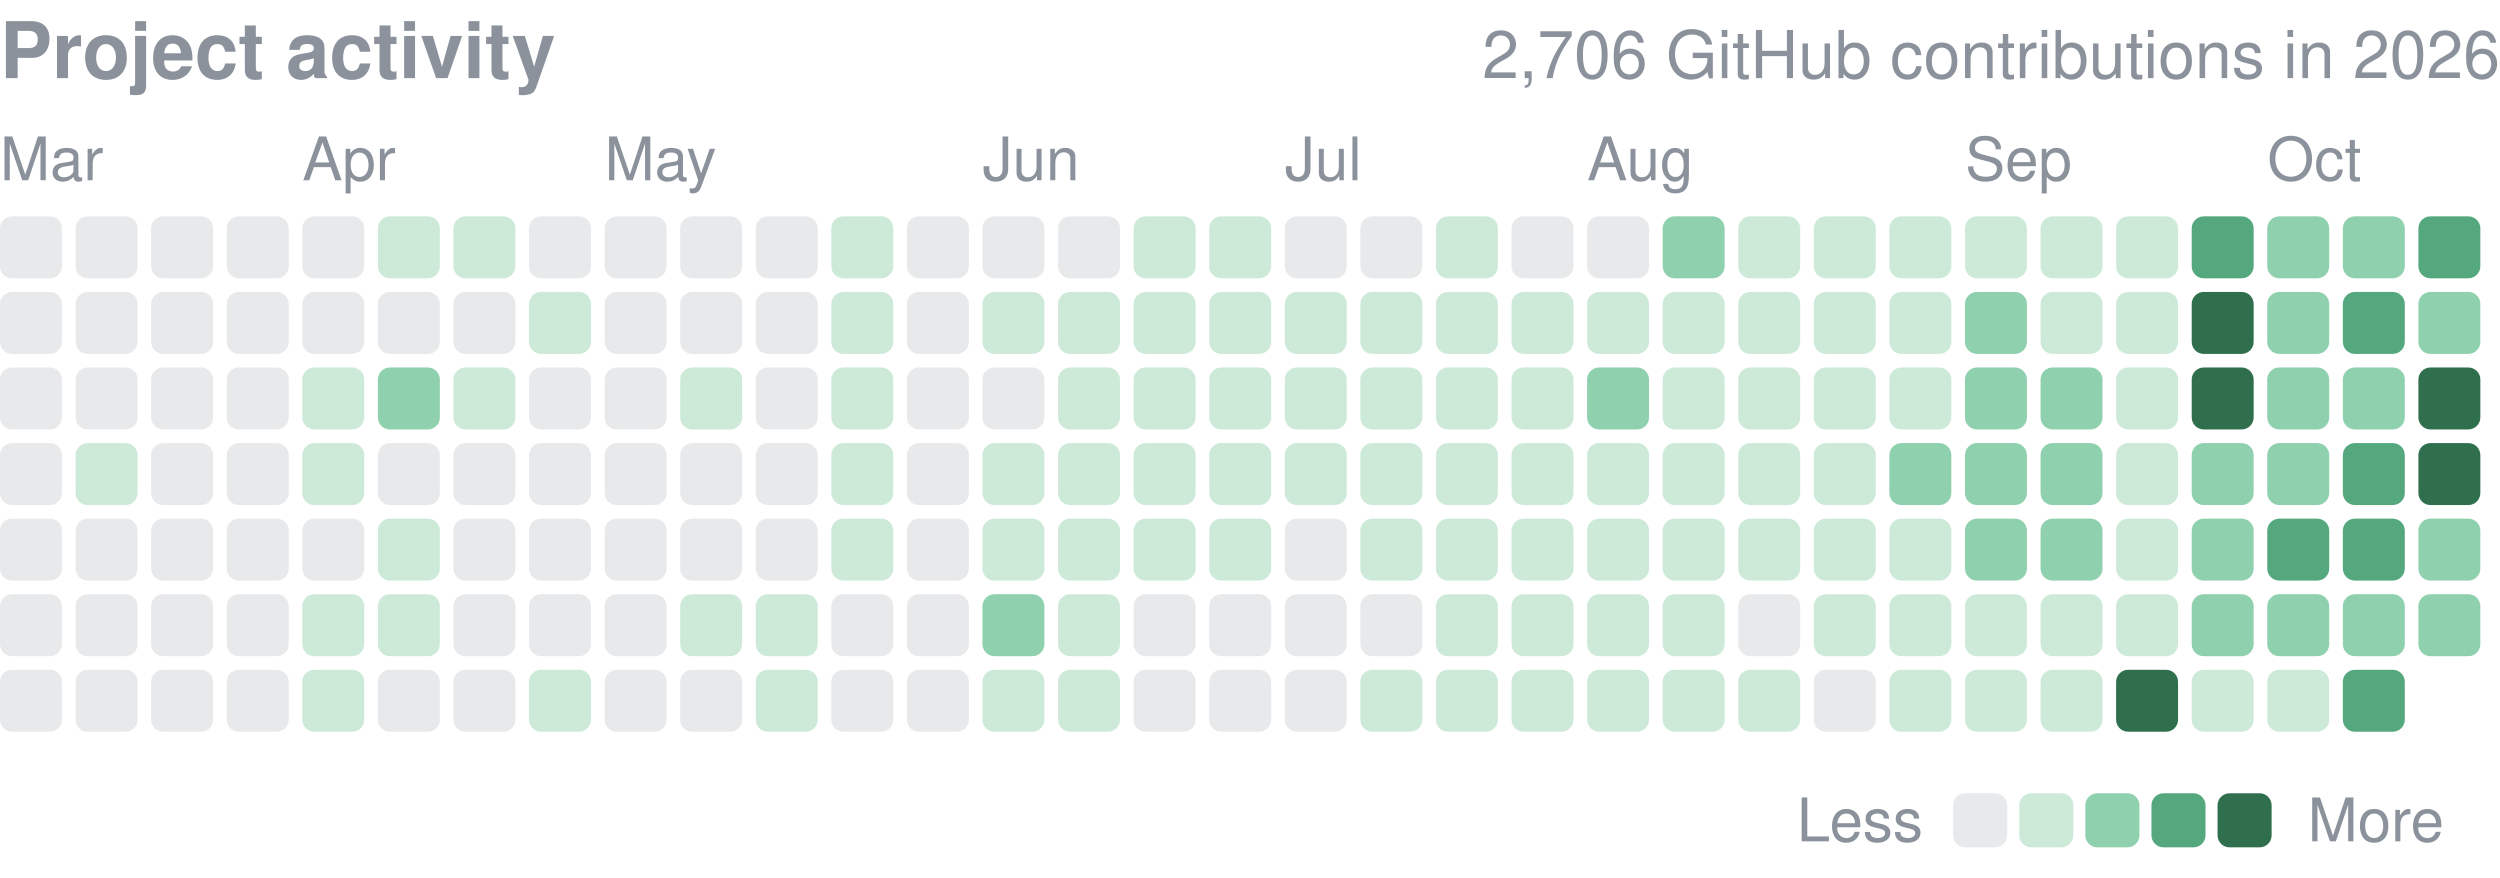
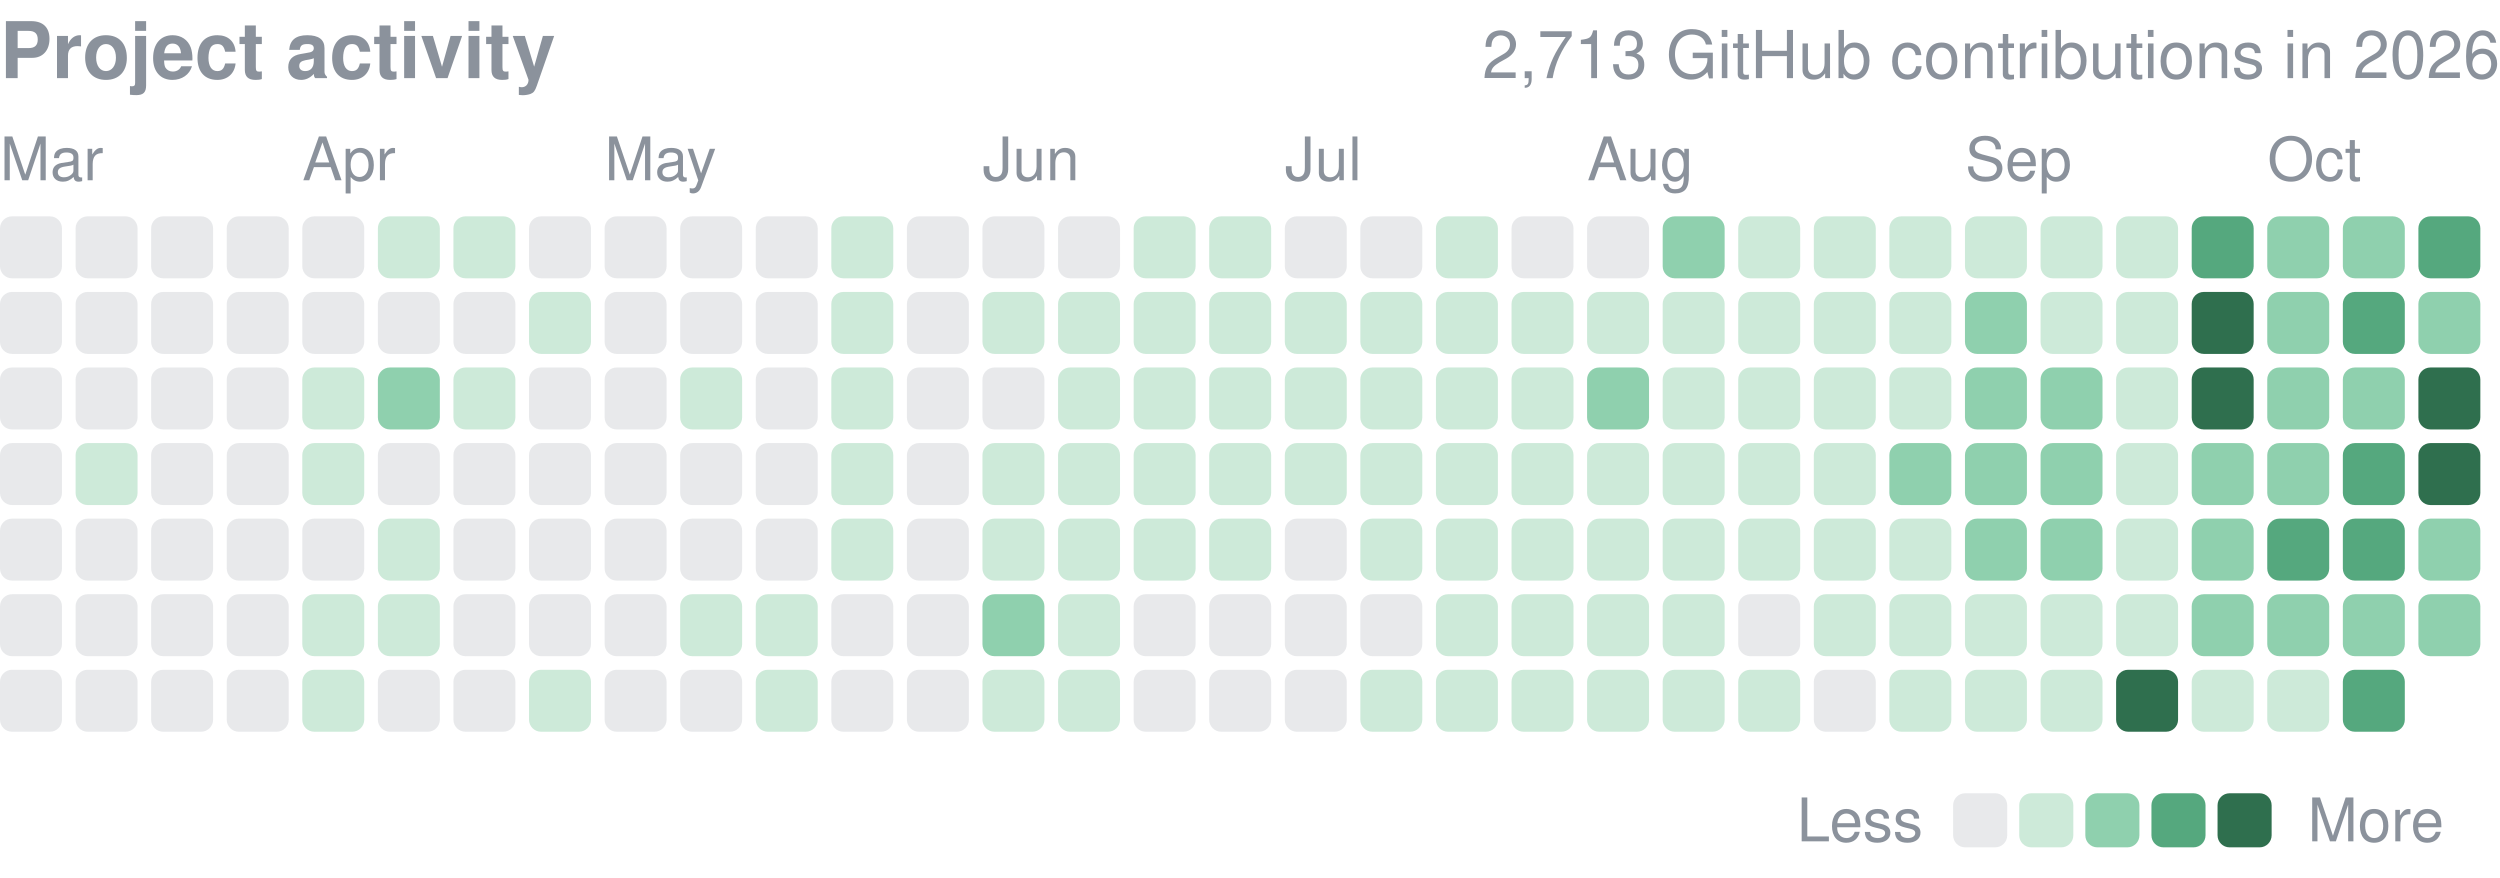
<svg xmlns="http://www.w3.org/2000/svg" width="416" height="146" viewBox="0 0 416 146" role="img" aria-label="yjinyoo GitHub contributions per day in 2026">
  <style>text{font-family:-apple-system,BlinkMacSystemFont,"Segoe UI",Helvetica,Arial,sans-serif}</style>
  <text x="0" y="13" font-size="13" font-weight="600" fill="#8b929c">Project activity</text>
-   <text x="416" y="13" font-size="11" fill="#8b929c" text-anchor="end">2,706 GitHub contributions in 2026</text>
+   <text x="416" y="13" font-size="11" fill="#8b929c" text-anchor="end">2,713 GitHub contributions in 2026</text>
  <text x="0.0" y="30" font-size="10" fill="#8b929c">Mar</text>
  <text x="50.3" y="30" font-size="10" fill="#8b929c">Apr</text>
  <text x="100.6" y="30" font-size="10" fill="#8b929c">May</text>
  <text x="163.5" y="30" font-size="10" fill="#8b929c">Jun</text>
  <text x="213.8" y="30" font-size="10" fill="#8b929c">Jul</text>
  <text x="264.1" y="30" font-size="10" fill="#8b929c">Aug</text>
  <text x="327.0" y="30" font-size="10" fill="#8b929c">Sep</text>
  <text x="377.3" y="30" font-size="10" fill="#8b929c">Oct</text>
  <rect x="0.00" y="36.00" width="10.31" height="10.31" rx="2.0" fill="#8b929c" opacity="0.2" />
  <rect x="0.00" y="48.58" width="10.31" height="10.31" rx="2.0" fill="#8b929c" opacity="0.2" />
  <rect x="0.00" y="61.15" width="10.31" height="10.31" rx="2.0" fill="#8b929c" opacity="0.2" />
  <rect x="0.00" y="73.73" width="10.31" height="10.31" rx="2.0" fill="#8b929c" opacity="0.2" />
  <rect x="0.00" y="86.30" width="10.31" height="10.31" rx="2.0" fill="#8b929c" opacity="0.2" />
  <rect x="0.00" y="98.88" width="10.31" height="10.31" rx="2.0" fill="#8b929c" opacity="0.2" />
  <rect x="0.00" y="111.45" width="10.31" height="10.31" rx="2.0" fill="#8b929c" opacity="0.2" />
  <rect x="12.58" y="36.00" width="10.31" height="10.31" rx="2.0" fill="#8b929c" opacity="0.2" />
  <rect x="12.58" y="48.58" width="10.31" height="10.31" rx="2.0" fill="#8b929c" opacity="0.2" />
  <rect x="12.58" y="61.15" width="10.31" height="10.31" rx="2.0" fill="#8b929c" opacity="0.2" />
  <rect x="12.58" y="73.73" width="10.31" height="10.31" rx="2.0" fill="#cdead9" />
  <rect x="12.58" y="86.30" width="10.31" height="10.31" rx="2.0" fill="#8b929c" opacity="0.2" />
  <rect x="12.58" y="98.88" width="10.31" height="10.31" rx="2.0" fill="#8b929c" opacity="0.2" />
  <rect x="12.58" y="111.45" width="10.31" height="10.31" rx="2.0" fill="#8b929c" opacity="0.2" />
  <rect x="25.15" y="36.00" width="10.31" height="10.31" rx="2.0" fill="#8b929c" opacity="0.2" />
  <rect x="25.15" y="48.58" width="10.31" height="10.31" rx="2.0" fill="#8b929c" opacity="0.2" />
  <rect x="25.15" y="61.15" width="10.31" height="10.31" rx="2.0" fill="#8b929c" opacity="0.2" />
  <rect x="25.15" y="73.73" width="10.31" height="10.31" rx="2.0" fill="#8b929c" opacity="0.2" />
  <rect x="25.15" y="86.30" width="10.31" height="10.31" rx="2.0" fill="#8b929c" opacity="0.2" />
  <rect x="25.15" y="98.88" width="10.31" height="10.31" rx="2.0" fill="#8b929c" opacity="0.2" />
  <rect x="25.15" y="111.45" width="10.31" height="10.31" rx="2.0" fill="#8b929c" opacity="0.2" />
  <rect x="37.73" y="36.00" width="10.31" height="10.31" rx="2.0" fill="#8b929c" opacity="0.2" />
  <rect x="37.73" y="48.58" width="10.31" height="10.31" rx="2.0" fill="#8b929c" opacity="0.2" />
  <rect x="37.73" y="61.15" width="10.31" height="10.31" rx="2.0" fill="#8b929c" opacity="0.2" />
  <rect x="37.73" y="73.73" width="10.31" height="10.31" rx="2.0" fill="#8b929c" opacity="0.2" />
  <rect x="37.73" y="86.30" width="10.31" height="10.31" rx="2.0" fill="#8b929c" opacity="0.2" />
  <rect x="37.73" y="98.88" width="10.31" height="10.31" rx="2.0" fill="#8b929c" opacity="0.2" />
  <rect x="37.73" y="111.45" width="10.31" height="10.31" rx="2.0" fill="#8b929c" opacity="0.2" />
  <rect x="50.30" y="36.00" width="10.31" height="10.31" rx="2.0" fill="#8b929c" opacity="0.2" />
  <rect x="50.30" y="48.58" width="10.31" height="10.31" rx="2.0" fill="#8b929c" opacity="0.2" />
  <rect x="50.30" y="61.15" width="10.31" height="10.31" rx="2.0" fill="#cdead9" />
  <rect x="50.30" y="73.73" width="10.31" height="10.31" rx="2.0" fill="#cdead9" />
  <rect x="50.30" y="86.30" width="10.31" height="10.31" rx="2.0" fill="#8b929c" opacity="0.2" />
  <rect x="50.30" y="98.88" width="10.31" height="10.31" rx="2.0" fill="#cdead9" />
  <rect x="50.30" y="111.45" width="10.31" height="10.31" rx="2.0" fill="#cdead9" />
  <rect x="62.88" y="36.00" width="10.31" height="10.31" rx="2.0" fill="#cdead9" />
  <rect x="62.88" y="48.58" width="10.31" height="10.31" rx="2.0" fill="#8b929c" opacity="0.2" />
  <rect x="62.88" y="61.15" width="10.31" height="10.31" rx="2.0" fill="#8fd0ae" />
  <rect x="62.88" y="73.73" width="10.31" height="10.31" rx="2.0" fill="#8b929c" opacity="0.2" />
  <rect x="62.88" y="86.30" width="10.31" height="10.31" rx="2.0" fill="#cdead9" />
  <rect x="62.88" y="98.88" width="10.31" height="10.31" rx="2.0" fill="#cdead9" />
  <rect x="62.88" y="111.45" width="10.31" height="10.31" rx="2.0" fill="#8b929c" opacity="0.2" />
  <rect x="75.45" y="36.00" width="10.31" height="10.31" rx="2.0" fill="#cdead9" />
  <rect x="75.45" y="48.58" width="10.31" height="10.31" rx="2.0" fill="#8b929c" opacity="0.2" />
  <rect x="75.45" y="61.15" width="10.31" height="10.31" rx="2.0" fill="#cdead9" />
  <rect x="75.45" y="73.73" width="10.31" height="10.31" rx="2.0" fill="#8b929c" opacity="0.2" />
  <rect x="75.45" y="86.30" width="10.31" height="10.31" rx="2.0" fill="#8b929c" opacity="0.2" />
  <rect x="75.45" y="98.88" width="10.31" height="10.31" rx="2.0" fill="#8b929c" opacity="0.2" />
  <rect x="75.45" y="111.45" width="10.31" height="10.31" rx="2.0" fill="#8b929c" opacity="0.2" />
  <rect x="88.03" y="36.00" width="10.31" height="10.31" rx="2.0" fill="#8b929c" opacity="0.2" />
  <rect x="88.03" y="48.58" width="10.31" height="10.31" rx="2.0" fill="#cdead9" />
  <rect x="88.03" y="61.15" width="10.31" height="10.31" rx="2.0" fill="#8b929c" opacity="0.2" />
  <rect x="88.03" y="73.73" width="10.31" height="10.31" rx="2.0" fill="#8b929c" opacity="0.2" />
  <rect x="88.03" y="86.30" width="10.31" height="10.31" rx="2.0" fill="#8b929c" opacity="0.2" />
  <rect x="88.03" y="98.88" width="10.31" height="10.31" rx="2.0" fill="#8b929c" opacity="0.2" />
  <rect x="88.03" y="111.45" width="10.31" height="10.31" rx="2.0" fill="#cdead9" />
  <rect x="100.61" y="36.00" width="10.31" height="10.31" rx="2.0" fill="#8b929c" opacity="0.2" />
  <rect x="100.61" y="48.58" width="10.31" height="10.31" rx="2.0" fill="#8b929c" opacity="0.2" />
  <rect x="100.61" y="61.15" width="10.31" height="10.31" rx="2.0" fill="#8b929c" opacity="0.2" />
  <rect x="100.61" y="73.73" width="10.31" height="10.31" rx="2.0" fill="#8b929c" opacity="0.2" />
  <rect x="100.61" y="86.30" width="10.31" height="10.31" rx="2.0" fill="#8b929c" opacity="0.2" />
  <rect x="100.61" y="98.88" width="10.31" height="10.31" rx="2.0" fill="#8b929c" opacity="0.2" />
  <rect x="100.61" y="111.45" width="10.31" height="10.31" rx="2.0" fill="#8b929c" opacity="0.2" />
  <rect x="113.18" y="36.00" width="10.31" height="10.31" rx="2.0" fill="#8b929c" opacity="0.2" />
  <rect x="113.18" y="48.58" width="10.31" height="10.31" rx="2.0" fill="#8b929c" opacity="0.2" />
  <rect x="113.18" y="61.15" width="10.31" height="10.31" rx="2.0" fill="#cdead9" />
  <rect x="113.18" y="73.73" width="10.31" height="10.31" rx="2.0" fill="#8b929c" opacity="0.2" />
  <rect x="113.18" y="86.30" width="10.31" height="10.31" rx="2.0" fill="#8b929c" opacity="0.2" />
  <rect x="113.18" y="98.88" width="10.31" height="10.31" rx="2.0" fill="#cdead9" />
  <rect x="113.18" y="111.45" width="10.31" height="10.31" rx="2.0" fill="#8b929c" opacity="0.2" />
  <rect x="125.76" y="36.00" width="10.31" height="10.31" rx="2.0" fill="#8b929c" opacity="0.2" />
  <rect x="125.76" y="48.58" width="10.31" height="10.31" rx="2.0" fill="#8b929c" opacity="0.2" />
  <rect x="125.76" y="61.15" width="10.31" height="10.31" rx="2.0" fill="#8b929c" opacity="0.2" />
  <rect x="125.76" y="73.73" width="10.31" height="10.31" rx="2.0" fill="#8b929c" opacity="0.2" />
  <rect x="125.76" y="86.30" width="10.31" height="10.31" rx="2.0" fill="#8b929c" opacity="0.2" />
  <rect x="125.76" y="98.88" width="10.31" height="10.31" rx="2.0" fill="#cdead9" />
  <rect x="125.76" y="111.45" width="10.31" height="10.31" rx="2.0" fill="#cdead9" />
  <rect x="138.33" y="36.00" width="10.31" height="10.31" rx="2.0" fill="#cdead9" />
  <rect x="138.33" y="48.58" width="10.31" height="10.31" rx="2.0" fill="#cdead9" />
  <rect x="138.33" y="61.15" width="10.31" height="10.31" rx="2.0" fill="#cdead9" />
  <rect x="138.33" y="73.73" width="10.31" height="10.31" rx="2.0" fill="#cdead9" />
  <rect x="138.33" y="86.30" width="10.31" height="10.31" rx="2.0" fill="#cdead9" />
  <rect x="138.33" y="98.88" width="10.31" height="10.31" rx="2.0" fill="#8b929c" opacity="0.2" />
  <rect x="138.33" y="111.45" width="10.31" height="10.31" rx="2.0" fill="#8b929c" opacity="0.2" />
  <rect x="150.91" y="36.00" width="10.31" height="10.31" rx="2.0" fill="#8b929c" opacity="0.2" />
  <rect x="150.91" y="48.58" width="10.31" height="10.31" rx="2.0" fill="#8b929c" opacity="0.2" />
  <rect x="150.91" y="61.15" width="10.31" height="10.31" rx="2.0" fill="#8b929c" opacity="0.2" />
  <rect x="150.91" y="73.73" width="10.31" height="10.31" rx="2.0" fill="#8b929c" opacity="0.2" />
  <rect x="150.91" y="86.30" width="10.31" height="10.31" rx="2.0" fill="#8b929c" opacity="0.2" />
  <rect x="150.91" y="98.88" width="10.31" height="10.31" rx="2.0" fill="#8b929c" opacity="0.2" />
  <rect x="150.91" y="111.45" width="10.31" height="10.31" rx="2.0" fill="#8b929c" opacity="0.2" />
  <rect x="163.48" y="36.00" width="10.31" height="10.31" rx="2.0" fill="#8b929c" opacity="0.2" />
  <rect x="163.48" y="48.58" width="10.31" height="10.31" rx="2.0" fill="#cdead9" />
  <rect x="163.48" y="61.15" width="10.31" height="10.31" rx="2.0" fill="#8b929c" opacity="0.2" />
  <rect x="163.48" y="73.73" width="10.31" height="10.31" rx="2.0" fill="#cdead9" />
  <rect x="163.48" y="86.30" width="10.31" height="10.31" rx="2.0" fill="#cdead9" />
  <rect x="163.48" y="98.88" width="10.31" height="10.31" rx="2.0" fill="#8fd0ae" />
  <rect x="163.48" y="111.45" width="10.31" height="10.31" rx="2.0" fill="#cdead9" />
  <rect x="176.06" y="36.00" width="10.31" height="10.31" rx="2.0" fill="#8b929c" opacity="0.2" />
  <rect x="176.06" y="48.58" width="10.31" height="10.31" rx="2.0" fill="#cdead9" />
  <rect x="176.06" y="61.15" width="10.31" height="10.31" rx="2.0" fill="#cdead9" />
  <rect x="176.06" y="73.73" width="10.31" height="10.31" rx="2.0" fill="#cdead9" />
  <rect x="176.06" y="86.30" width="10.31" height="10.31" rx="2.0" fill="#cdead9" />
  <rect x="176.06" y="98.88" width="10.31" height="10.31" rx="2.0" fill="#cdead9" />
  <rect x="176.06" y="111.45" width="10.31" height="10.31" rx="2.0" fill="#cdead9" />
  <rect x="188.64" y="36.00" width="10.31" height="10.31" rx="2.0" fill="#cdead9" />
  <rect x="188.64" y="48.58" width="10.31" height="10.31" rx="2.0" fill="#cdead9" />
  <rect x="188.64" y="61.15" width="10.31" height="10.31" rx="2.0" fill="#cdead9" />
  <rect x="188.64" y="73.73" width="10.31" height="10.31" rx="2.0" fill="#cdead9" />
  <rect x="188.64" y="86.30" width="10.31" height="10.31" rx="2.0" fill="#cdead9" />
  <rect x="188.64" y="98.88" width="10.31" height="10.31" rx="2.0" fill="#8b929c" opacity="0.2" />
  <rect x="188.64" y="111.45" width="10.31" height="10.31" rx="2.0" fill="#8b929c" opacity="0.2" />
  <rect x="201.21" y="36.00" width="10.31" height="10.31" rx="2.0" fill="#cdead9" />
  <rect x="201.21" y="48.58" width="10.31" height="10.31" rx="2.0" fill="#cdead9" />
  <rect x="201.21" y="61.15" width="10.31" height="10.31" rx="2.0" fill="#cdead9" />
  <rect x="201.21" y="73.73" width="10.31" height="10.31" rx="2.0" fill="#cdead9" />
  <rect x="201.21" y="86.30" width="10.31" height="10.31" rx="2.0" fill="#cdead9" />
  <rect x="201.21" y="98.88" width="10.31" height="10.31" rx="2.0" fill="#8b929c" opacity="0.2" />
  <rect x="201.21" y="111.45" width="10.31" height="10.31" rx="2.0" fill="#8b929c" opacity="0.2" />
  <rect x="213.79" y="36.00" width="10.31" height="10.31" rx="2.0" fill="#8b929c" opacity="0.2" />
  <rect x="213.79" y="48.58" width="10.31" height="10.31" rx="2.0" fill="#cdead9" />
  <rect x="213.79" y="61.15" width="10.31" height="10.31" rx="2.0" fill="#cdead9" />
  <rect x="213.79" y="73.73" width="10.31" height="10.31" rx="2.0" fill="#cdead9" />
  <rect x="213.79" y="86.30" width="10.31" height="10.31" rx="2.0" fill="#8b929c" opacity="0.2" />
  <rect x="213.79" y="98.88" width="10.31" height="10.31" rx="2.0" fill="#8b929c" opacity="0.2" />
  <rect x="213.79" y="111.45" width="10.31" height="10.31" rx="2.0" fill="#8b929c" opacity="0.2" />
  <rect x="226.36" y="36.00" width="10.31" height="10.31" rx="2.0" fill="#8b929c" opacity="0.2" />
  <rect x="226.36" y="48.58" width="10.31" height="10.31" rx="2.0" fill="#cdead9" />
  <rect x="226.36" y="61.15" width="10.31" height="10.31" rx="2.0" fill="#cdead9" />
  <rect x="226.36" y="73.73" width="10.31" height="10.31" rx="2.0" fill="#cdead9" />
  <rect x="226.36" y="86.30" width="10.31" height="10.31" rx="2.0" fill="#cdead9" />
  <rect x="226.36" y="98.88" width="10.31" height="10.31" rx="2.0" fill="#8b929c" opacity="0.2" />
  <rect x="226.36" y="111.45" width="10.31" height="10.31" rx="2.0" fill="#cdead9" />
  <rect x="238.94" y="36.00" width="10.31" height="10.31" rx="2.0" fill="#cdead9" />
  <rect x="238.94" y="48.58" width="10.31" height="10.31" rx="2.0" fill="#cdead9" />
  <rect x="238.94" y="61.15" width="10.31" height="10.31" rx="2.0" fill="#cdead9" />
  <rect x="238.94" y="73.73" width="10.31" height="10.31" rx="2.0" fill="#cdead9" />
  <rect x="238.94" y="86.30" width="10.31" height="10.31" rx="2.0" fill="#cdead9" />
  <rect x="238.94" y="98.88" width="10.31" height="10.31" rx="2.0" fill="#cdead9" />
  <rect x="238.94" y="111.45" width="10.31" height="10.31" rx="2.0" fill="#cdead9" />
  <rect x="251.52" y="36.00" width="10.31" height="10.31" rx="2.0" fill="#8b929c" opacity="0.2" />
  <rect x="251.52" y="48.58" width="10.31" height="10.31" rx="2.0" fill="#cdead9" />
  <rect x="251.52" y="61.15" width="10.31" height="10.31" rx="2.0" fill="#cdead9" />
  <rect x="251.52" y="73.73" width="10.31" height="10.31" rx="2.0" fill="#cdead9" />
  <rect x="251.52" y="86.30" width="10.31" height="10.31" rx="2.0" fill="#cdead9" />
  <rect x="251.52" y="98.88" width="10.31" height="10.31" rx="2.0" fill="#cdead9" />
  <rect x="251.52" y="111.45" width="10.31" height="10.31" rx="2.0" fill="#cdead9" />
  <rect x="264.09" y="36.00" width="10.31" height="10.31" rx="2.0" fill="#8b929c" opacity="0.2" />
  <rect x="264.09" y="48.58" width="10.31" height="10.31" rx="2.0" fill="#cdead9" />
  <rect x="264.09" y="61.15" width="10.31" height="10.31" rx="2.0" fill="#8fd0ae" />
  <rect x="264.09" y="73.73" width="10.31" height="10.31" rx="2.0" fill="#cdead9" />
  <rect x="264.09" y="86.30" width="10.31" height="10.31" rx="2.0" fill="#cdead9" />
  <rect x="264.09" y="98.88" width="10.31" height="10.31" rx="2.0" fill="#cdead9" />
  <rect x="264.09" y="111.45" width="10.31" height="10.31" rx="2.0" fill="#cdead9" />
  <rect x="276.67" y="36.00" width="10.31" height="10.31" rx="2.0" fill="#8fd0ae" />
  <rect x="276.67" y="48.58" width="10.31" height="10.31" rx="2.0" fill="#cdead9" />
  <rect x="276.67" y="61.15" width="10.31" height="10.31" rx="2.0" fill="#cdead9" />
  <rect x="276.67" y="73.73" width="10.31" height="10.31" rx="2.0" fill="#cdead9" />
  <rect x="276.67" y="86.30" width="10.31" height="10.31" rx="2.0" fill="#cdead9" />
  <rect x="276.67" y="98.88" width="10.31" height="10.31" rx="2.0" fill="#cdead9" />
  <rect x="276.67" y="111.45" width="10.31" height="10.31" rx="2.0" fill="#cdead9" />
  <rect x="289.24" y="36.00" width="10.31" height="10.31" rx="2.0" fill="#cdead9" />
  <rect x="289.24" y="48.58" width="10.31" height="10.31" rx="2.0" fill="#cdead9" />
  <rect x="289.24" y="61.15" width="10.31" height="10.31" rx="2.0" fill="#cdead9" />
  <rect x="289.24" y="73.73" width="10.31" height="10.31" rx="2.0" fill="#cdead9" />
  <rect x="289.24" y="86.30" width="10.31" height="10.31" rx="2.0" fill="#cdead9" />
  <rect x="289.24" y="98.88" width="10.31" height="10.31" rx="2.0" fill="#8b929c" opacity="0.2" />
  <rect x="289.24" y="111.45" width="10.31" height="10.31" rx="2.0" fill="#cdead9" />
  <rect x="301.82" y="36.00" width="10.31" height="10.31" rx="2.0" fill="#cdead9" />
  <rect x="301.82" y="48.58" width="10.31" height="10.31" rx="2.0" fill="#cdead9" />
  <rect x="301.82" y="61.15" width="10.31" height="10.31" rx="2.0" fill="#cdead9" />
  <rect x="301.82" y="73.73" width="10.31" height="10.31" rx="2.0" fill="#cdead9" />
  <rect x="301.82" y="86.30" width="10.31" height="10.31" rx="2.0" fill="#cdead9" />
  <rect x="301.82" y="98.88" width="10.31" height="10.31" rx="2.0" fill="#cdead9" />
  <rect x="301.82" y="111.45" width="10.31" height="10.31" rx="2.0" fill="#8b929c" opacity="0.2" />
  <rect x="314.39" y="36.00" width="10.31" height="10.31" rx="2.0" fill="#cdead9" />
  <rect x="314.39" y="48.58" width="10.31" height="10.31" rx="2.0" fill="#cdead9" />
  <rect x="314.39" y="61.15" width="10.31" height="10.31" rx="2.0" fill="#cdead9" />
  <rect x="314.39" y="73.73" width="10.31" height="10.31" rx="2.0" fill="#8fd0ae" />
  <rect x="314.39" y="86.30" width="10.31" height="10.31" rx="2.0" fill="#cdead9" />
  <rect x="314.39" y="98.88" width="10.31" height="10.31" rx="2.0" fill="#cdead9" />
  <rect x="314.39" y="111.45" width="10.31" height="10.31" rx="2.0" fill="#cdead9" />
  <rect x="326.97" y="36.00" width="10.31" height="10.31" rx="2.0" fill="#cdead9" />
  <rect x="326.97" y="48.58" width="10.31" height="10.31" rx="2.0" fill="#8fd0ae" />
  <rect x="326.97" y="61.15" width="10.31" height="10.31" rx="2.0" fill="#8fd0ae" />
  <rect x="326.97" y="73.73" width="10.31" height="10.31" rx="2.0" fill="#8fd0ae" />
  <rect x="326.97" y="86.30" width="10.31" height="10.31" rx="2.0" fill="#8fd0ae" />
  <rect x="326.97" y="98.88" width="10.31" height="10.31" rx="2.0" fill="#cdead9" />
  <rect x="326.97" y="111.45" width="10.31" height="10.31" rx="2.0" fill="#cdead9" />
  <rect x="339.55" y="36.00" width="10.31" height="10.31" rx="2.0" fill="#cdead9" />
  <rect x="339.55" y="48.58" width="10.31" height="10.31" rx="2.0" fill="#cdead9" />
  <rect x="339.55" y="61.15" width="10.31" height="10.31" rx="2.0" fill="#8fd0ae" />
  <rect x="339.55" y="73.73" width="10.31" height="10.31" rx="2.0" fill="#8fd0ae" />
  <rect x="339.55" y="86.30" width="10.31" height="10.31" rx="2.0" fill="#8fd0ae" />
  <rect x="339.55" y="98.88" width="10.31" height="10.31" rx="2.0" fill="#cdead9" />
  <rect x="339.55" y="111.45" width="10.31" height="10.31" rx="2.0" fill="#cdead9" />
  <rect x="352.12" y="36.00" width="10.31" height="10.31" rx="2.0" fill="#cdead9" />
  <rect x="352.12" y="48.58" width="10.31" height="10.31" rx="2.0" fill="#cdead9" />
  <rect x="352.12" y="61.15" width="10.31" height="10.31" rx="2.0" fill="#cdead9" />
  <rect x="352.12" y="73.73" width="10.31" height="10.31" rx="2.0" fill="#cdead9" />
  <rect x="352.12" y="86.30" width="10.31" height="10.31" rx="2.0" fill="#cdead9" />
  <rect x="352.12" y="98.88" width="10.31" height="10.31" rx="2.0" fill="#cdead9" />
  <rect x="352.12" y="111.45" width="10.31" height="10.31" rx="2.0" fill="#2f6f4e" />
  <rect x="364.70" y="36.00" width="10.31" height="10.31" rx="2.0" fill="#55a87e" />
  <rect x="364.70" y="48.58" width="10.31" height="10.31" rx="2.0" fill="#2f6f4e" />
  <rect x="364.70" y="61.15" width="10.31" height="10.31" rx="2.0" fill="#2f6f4e" />
  <rect x="364.70" y="73.73" width="10.31" height="10.31" rx="2.0" fill="#8fd0ae" />
  <rect x="364.70" y="86.30" width="10.31" height="10.31" rx="2.0" fill="#8fd0ae" />
  <rect x="364.70" y="98.88" width="10.31" height="10.31" rx="2.0" fill="#8fd0ae" />
  <rect x="364.70" y="111.45" width="10.31" height="10.31" rx="2.0" fill="#cdead9" />
  <rect x="377.27" y="36.00" width="10.31" height="10.31" rx="2.0" fill="#8fd0ae" />
  <rect x="377.27" y="48.58" width="10.31" height="10.31" rx="2.0" fill="#8fd0ae" />
  <rect x="377.27" y="61.15" width="10.31" height="10.31" rx="2.0" fill="#8fd0ae" />
  <rect x="377.27" y="73.73" width="10.31" height="10.31" rx="2.0" fill="#8fd0ae" />
  <rect x="377.27" y="86.30" width="10.31" height="10.31" rx="2.0" fill="#55a87e" />
  <rect x="377.27" y="98.88" width="10.31" height="10.31" rx="2.0" fill="#8fd0ae" />
  <rect x="377.27" y="111.45" width="10.31" height="10.31" rx="2.0" fill="#cdead9" />
  <rect x="389.85" y="36.00" width="10.31" height="10.31" rx="2.0" fill="#8fd0ae" />
  <rect x="389.85" y="48.58" width="10.31" height="10.31" rx="2.0" fill="#55a87e" />
  <rect x="389.85" y="61.15" width="10.31" height="10.31" rx="2.0" fill="#8fd0ae" />
  <rect x="389.85" y="73.73" width="10.31" height="10.31" rx="2.0" fill="#55a87e" />
  <rect x="389.85" y="86.30" width="10.31" height="10.31" rx="2.0" fill="#55a87e" />
  <rect x="389.85" y="98.88" width="10.31" height="10.31" rx="2.0" fill="#8fd0ae" />
  <rect x="389.85" y="111.45" width="10.31" height="10.31" rx="2.0" fill="#55a87e" />
  <rect x="402.42" y="36.00" width="10.31" height="10.31" rx="2.0" fill="#55a87e" />
  <rect x="402.42" y="48.58" width="10.31" height="10.31" rx="2.0" fill="#8fd0ae" />
  <rect x="402.42" y="61.15" width="10.31" height="10.31" rx="2.0" fill="#2f6f4e" />
  <rect x="402.42" y="73.73" width="10.31" height="10.31" rx="2.0" fill="#2f6f4e" />
  <rect x="402.42" y="86.30" width="10.31" height="10.31" rx="2.0" fill="#8fd0ae" />
  <rect x="402.42" y="98.88" width="10.31" height="10.31" rx="2.0" fill="#8fd0ae" />
  <text x="299" y="140.0" font-size="10" fill="#8b929c">Less</text>
  <rect x="325" y="132.0" width="9" height="9" rx="2.0" fill="#8b929c" opacity="0.2" />
  <rect x="336.0" y="132.0" width="9" height="9" rx="2.0" fill="#cdead9" />
  <rect x="347.0" y="132.0" width="9" height="9" rx="2.0" fill="#8fd0ae" />
  <rect x="358.0" y="132.0" width="9" height="9" rx="2.0" fill="#55a87e" />
  <rect x="369.0" y="132.0" width="9" height="9" rx="2.0" fill="#2f6f4e" />
  <text x="384.0" y="140.0" font-size="10" fill="#8b929c">More</text>
</svg>
